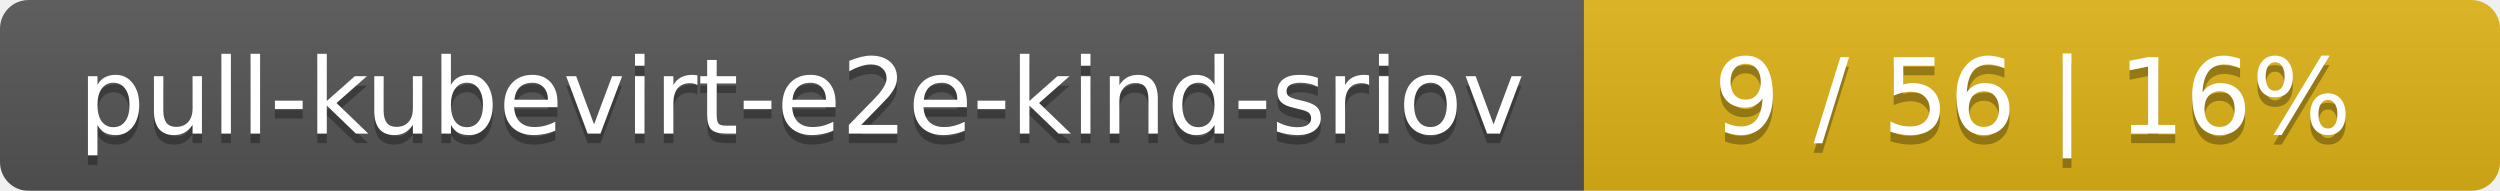
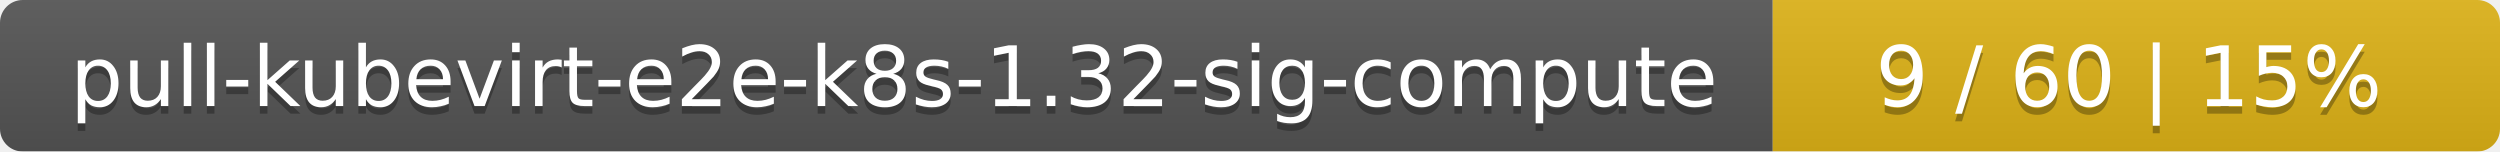
- <svg xmlns="http://www.w3.org/2000/svg" width="262" height="20">
+ <svg xmlns="http://www.w3.org/2000/svg" width="330" height="20">
  <linearGradient id="smooth" x2="0" y2="100%">
    <stop offset="0" stop-color="#bbb" stop-opacity=".1" />
    <stop offset="1" stop-opacity=".1" />
  </linearGradient>
  <mask id="round">
-     <rect width="262" height="20" rx="3" fill="#fff" />
+     <rect width="330" height="20" rx="3" fill="#fff" />
  </mask>
  <g mask="url(#round)">
-     <rect width="166" height="20" fill="#555" />
-     <rect x="166" width="96" height="20" fill="#dfb317" />
-     <rect width="262" height="20" fill="url(#smooth)" />
+     <rect width="234" height="20" fill="#555" />
+     <rect x="234" width="96" height="20" fill="#dfb317" />
+     <rect width="330" height="20" fill="url(#smooth)" />
  </g>
  <g fill="#fff" text-anchor="middle" font-family="DejaVu Sans,Verdana,Geneva,sans-serif" font-size="11">
-     <text x="84" y="15" fill="#010101" fill-opacity=".3">pull-kubevirt-e2e-kind-sriov</text>
-     <text x="84" y="14">pull-kubevirt-e2e-kind-sriov</text>
-     <text x="213" y="15" fill="#010101" fill-opacity=".3">9 / 56    |    16%</text>
-     <text x="213" y="14">9 / 56    |    16%</text>
+     <text x="118" y="15" fill="#010101" fill-opacity=".3">pull-kubevirt-e2e-k8s-1.32-sig-compute</text>
+     <text x="118" y="14">pull-kubevirt-e2e-k8s-1.32-sig-compute</text>
+     <text x="281" y="15" fill="#010101" fill-opacity=".3">9 / 60    |    15%</text>
+     <text x="281" y="14">9 / 60    |    15%</text>
  </g>
</svg>
